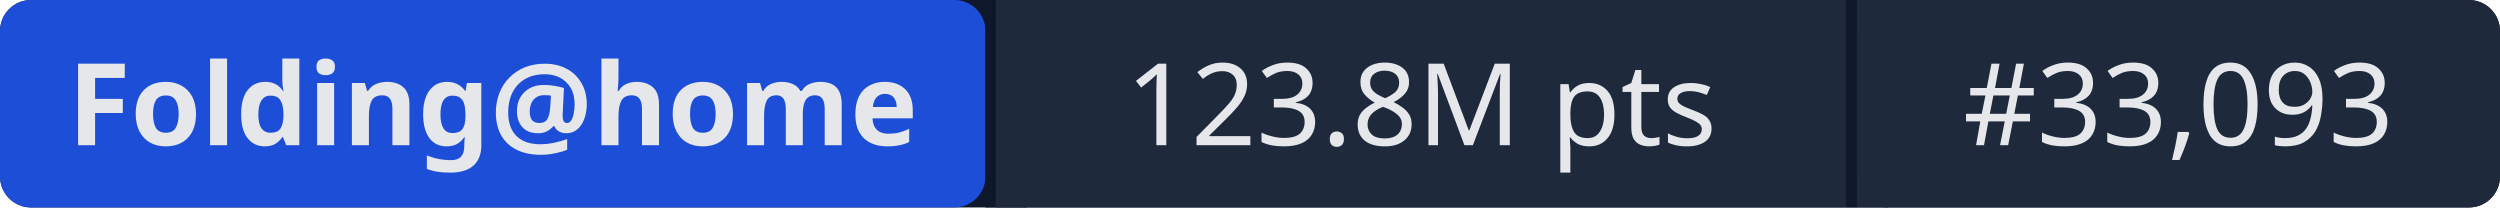
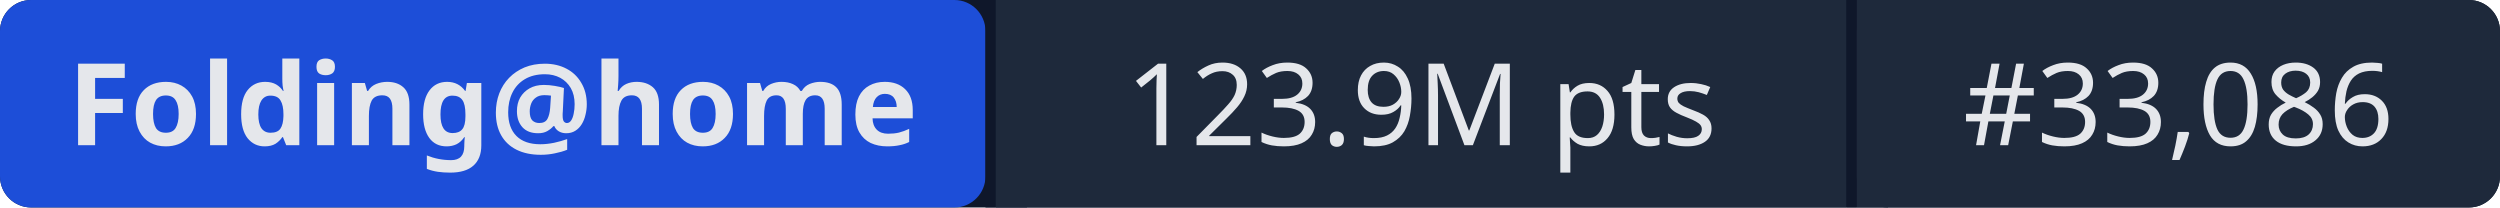
- <svg xmlns="http://www.w3.org/2000/svg" width="241" height="20" role="img" aria-label="Folding@home: 123.8M pts | #33,093">
+ <svg xmlns="http://www.w3.org/2000/svg" width="241" height="20" role="img" aria-label="Folding@home: 123.9M pts | #33,086">
  <rect width="241" height="20" rx="3" fill="#0f172a" />
  <rect x="0" width="95" height="20" rx="3" fill="#1d4ed8" />
  <rect x="95" width="1" height="20" fill="#0f172a" />
  <rect x="96" width="82" height="20" fill="#1e293b" />
  <rect x="178" width="1" height="20" fill="#0f172a" />
  <rect x="179" width="62" height="20" rx="3" fill="#1e293b" />
  <rect x="96" width="3" height="20" fill="#1e293b" />
  <rect x="179" width="3" height="20" fill="#1e293b" />
  <g fill="#e5e7eb" font-family="system-ui,sans-serif" font-size="11" text-anchor="middle">
    <text x="47.5" y="14" font-weight="600">Folding@home</text>
-     <text x="137" y="14">123.8M pts</text>
-     <text x="210" y="14">#33,093</text>
+     <text x="137" y="14">123.9M pts</text>
+     <text x="210" y="14">#33,086</text>
  </g>
</svg>
